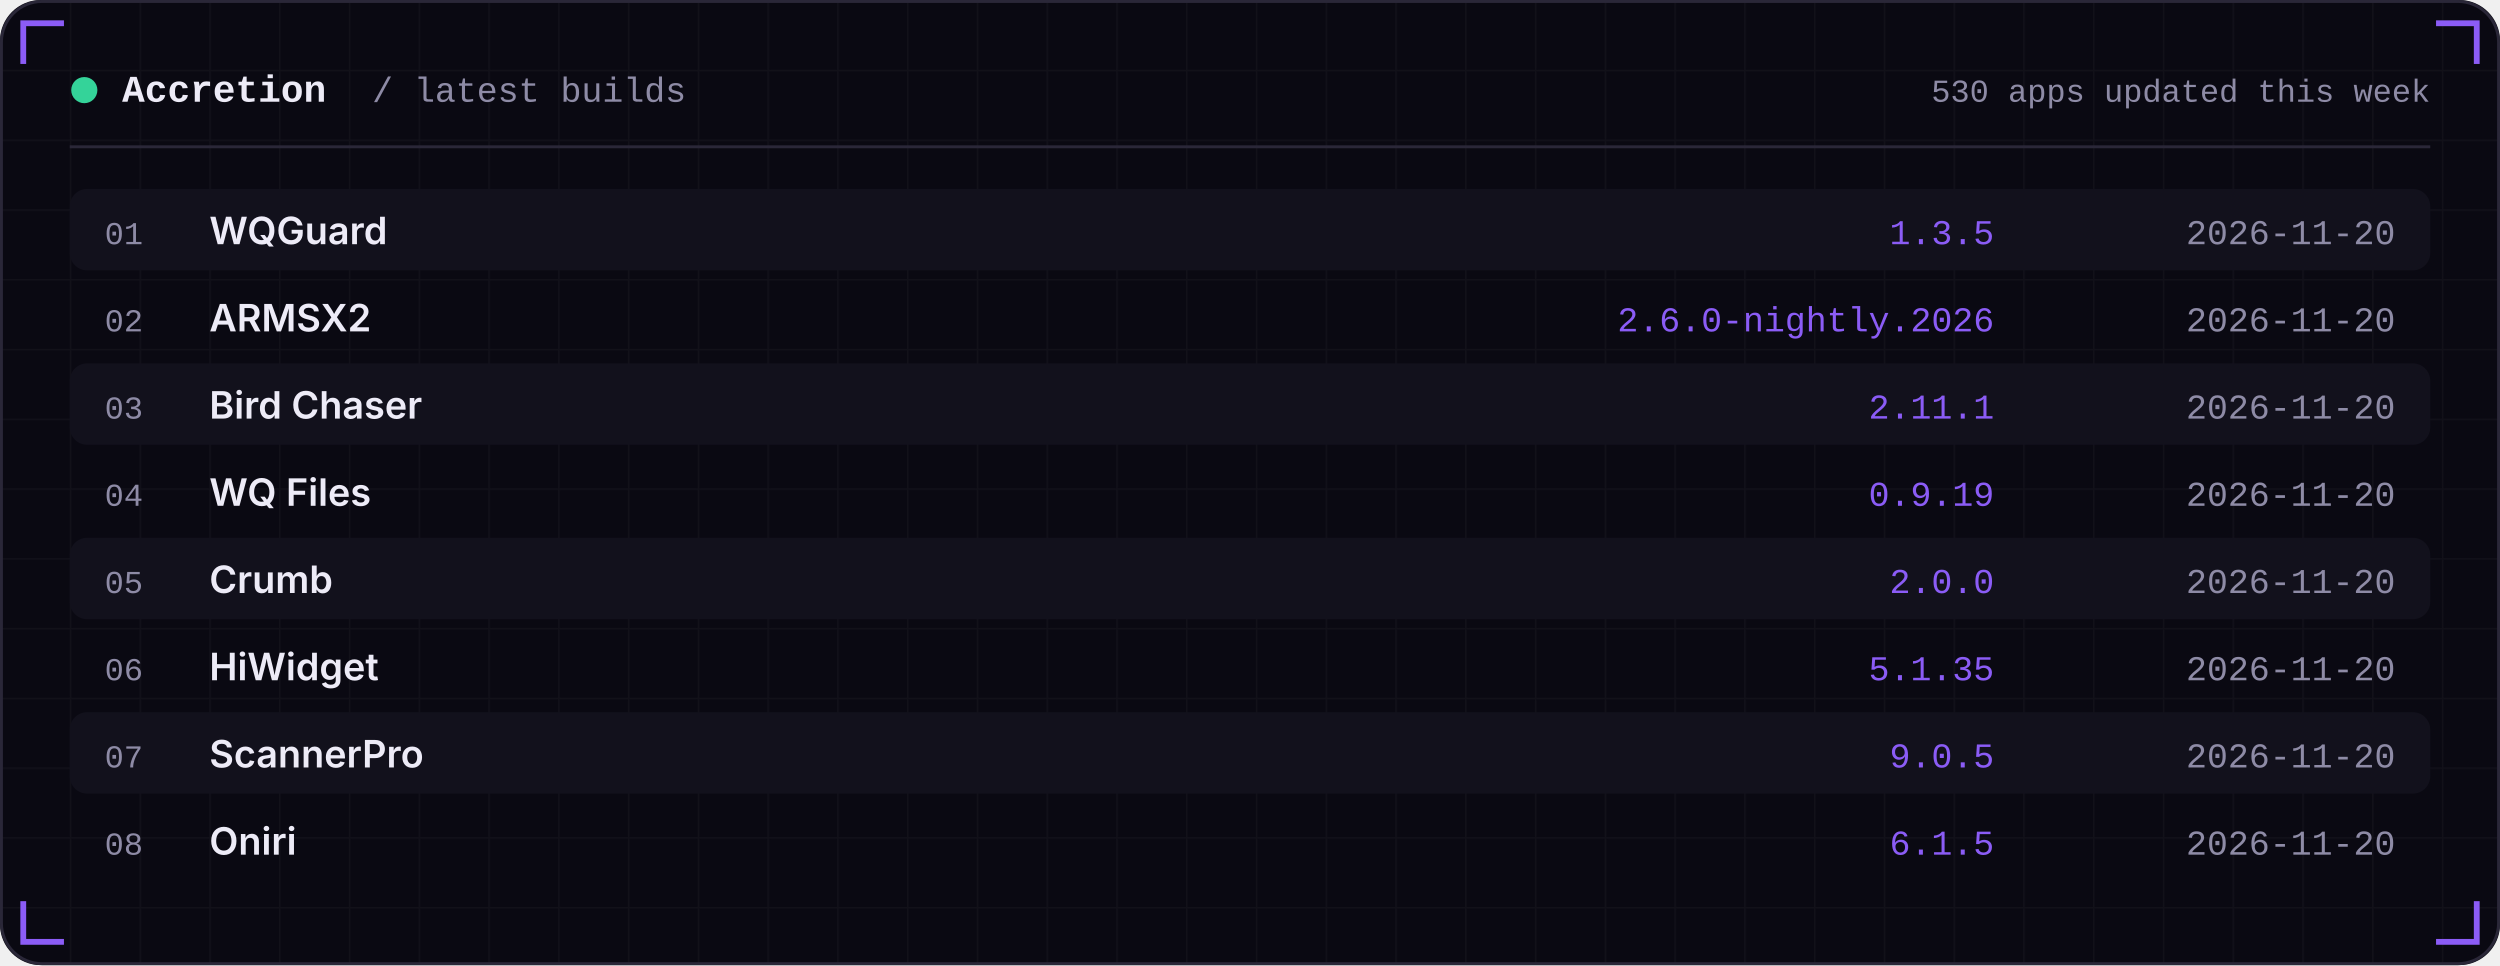
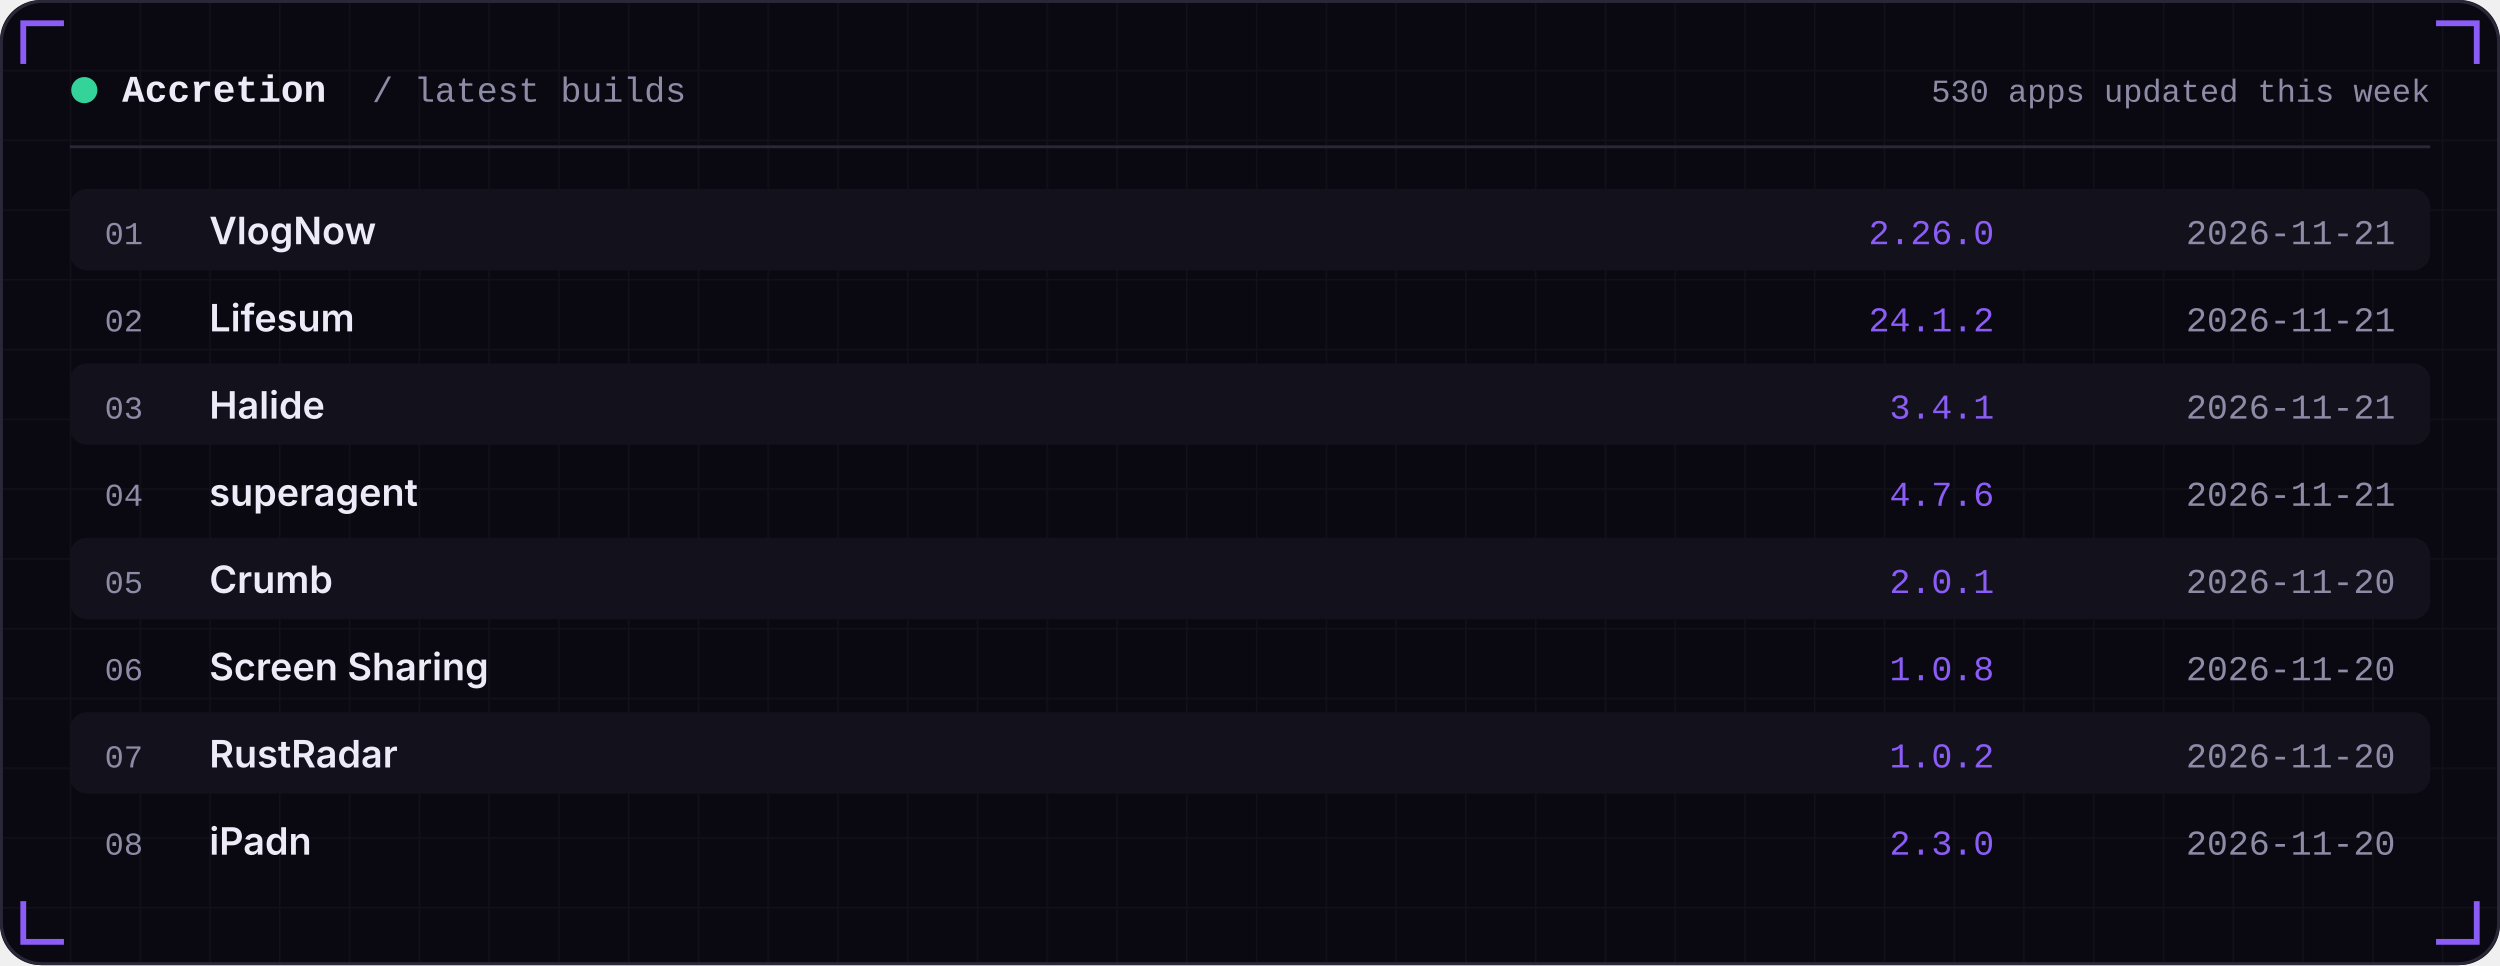
<svg xmlns="http://www.w3.org/2000/svg" width="860" height="332" viewBox="0 0 860 332" role="img">
  <defs>
    <linearGradient id="area" x1="0" x2="0" y1="0" y2="1">
      <stop offset="0" stop-color="#8B5CF6" stop-opacity="0.35" />
      <stop offset="1" stop-color="#8B5CF6" stop-opacity="0" />
    </linearGradient>
    <pattern id="grid" width="24" height="24" patternUnits="userSpaceOnUse">
      <path d="M24 0H0V24" fill="none" stroke="#FFFFFF" stroke-opacity="0.035" />
    </pattern>
  </defs>
  <rect width="860" height="332" rx="14" fill="#0A0912" />
  <rect width="860" height="332" rx="14" fill="url(#grid)" />
  <rect x="0.5" y="0.5" width="859" height="331" rx="14" fill="none" stroke="#2A2738" />
  <path d="M8 22 V8 H22" stroke="#8B5CF6" stroke-width="2" fill="none" />
  <path d="M852 22 V8 H838" stroke="#8B5CF6" stroke-width="2" fill="none" />
  <path d="M8 310 V324 H22" stroke="#8B5CF6" stroke-width="2" fill="none" />
  <path d="M852 310 V324 H838" stroke="#8B5CF6" stroke-width="2" fill="none" />
  <circle cx="29" cy="31" r="4.5" fill="#34D399" />
  <text x="42" y="35" font-family="ui-monospace,SFMono-Regular,Menlo,Consolas,'Liberation Mono',monospace" font-size="13" font-weight="600" fill="#EDEBF7" text-anchor="start" letter-spacing="0">Accretion</text>
  <text x="128" y="35" font-family="ui-monospace,SFMono-Regular,Menlo,Consolas,'Liberation Mono',monospace" font-size="12" font-weight="400" fill="#8E8BA6" text-anchor="start" letter-spacing="0">/ latest builds</text>
  <text x="836" y="35" font-family="ui-monospace,SFMono-Regular,Menlo,Consolas,'Liberation Mono',monospace" font-size="11" font-weight="400" fill="#8E8BA6" text-anchor="end" letter-spacing="0">530 apps updated this week</text>
  <rect x="24" y="50" width="812" height="1" fill="#2A2738" />
  <rect x="24" y="65" width="812" height="28" rx="6" fill="#12111C" />
  <text x="36" y="84" font-family="ui-monospace,SFMono-Regular,Menlo,Consolas,'Liberation Mono',monospace" font-size="11" font-weight="400" fill="#8E8BA6" text-anchor="start" letter-spacing="0">01</text>
-   <text x="72" y="84" font-family="-apple-system,BlinkMacSystemFont,'Segoe UI',Inter,Helvetica,Arial,sans-serif" font-size="13" font-weight="600" fill="#EDEBF7" text-anchor="start" letter-spacing="0">WQGuard</text>
-   <text x="686" y="84" font-family="ui-monospace,SFMono-Regular,Menlo,Consolas,'Liberation Mono',monospace" font-size="12" font-weight="400" fill="#8B5CF6" text-anchor="end" letter-spacing="0">1.3.5</text>
-   <text x="824" y="84" font-family="ui-monospace,SFMono-Regular,Menlo,Consolas,'Liberation Mono',monospace" font-size="12" font-weight="400" fill="#8E8BA6" text-anchor="end" letter-spacing="0">2026-11-20</text>
+   <text x="72" y="84" font-family="-apple-system,BlinkMacSystemFont,'Segoe UI',Inter,Helvetica,Arial,sans-serif" font-size="13" font-weight="600" fill="#EDEBF7" text-anchor="start" letter-spacing="0">VlogNow</text>
+   <text x="686" y="84" font-family="ui-monospace,SFMono-Regular,Menlo,Consolas,'Liberation Mono',monospace" font-size="12" font-weight="400" fill="#8B5CF6" text-anchor="end" letter-spacing="0">2.26.0</text>
+   <text x="824" y="84" font-family="ui-monospace,SFMono-Regular,Menlo,Consolas,'Liberation Mono',monospace" font-size="12" font-weight="400" fill="#8E8BA6" text-anchor="end" letter-spacing="0">2026-11-21</text>
  <text x="36" y="114" font-family="ui-monospace,SFMono-Regular,Menlo,Consolas,'Liberation Mono',monospace" font-size="11" font-weight="400" fill="#8E8BA6" text-anchor="start" letter-spacing="0">02</text>
-   <text x="72" y="114" font-family="-apple-system,BlinkMacSystemFont,'Segoe UI',Inter,Helvetica,Arial,sans-serif" font-size="13" font-weight="600" fill="#EDEBF7" text-anchor="start" letter-spacing="0">ARMSX2</text>
-   <text x="686" y="114" font-family="ui-monospace,SFMono-Regular,Menlo,Consolas,'Liberation Mono',monospace" font-size="12" font-weight="400" fill="#8B5CF6" text-anchor="end" letter-spacing="0">2.6.0-nightly.2026</text>
-   <text x="824" y="114" font-family="ui-monospace,SFMono-Regular,Menlo,Consolas,'Liberation Mono',monospace" font-size="12" font-weight="400" fill="#8E8BA6" text-anchor="end" letter-spacing="0">2026-11-20</text>
+   <text x="72" y="114" font-family="-apple-system,BlinkMacSystemFont,'Segoe UI',Inter,Helvetica,Arial,sans-serif" font-size="13" font-weight="600" fill="#EDEBF7" text-anchor="start" letter-spacing="0">Lifesum</text>
+   <text x="686" y="114" font-family="ui-monospace,SFMono-Regular,Menlo,Consolas,'Liberation Mono',monospace" font-size="12" font-weight="400" fill="#8B5CF6" text-anchor="end" letter-spacing="0">24.1.2</text>
+   <text x="824" y="114" font-family="ui-monospace,SFMono-Regular,Menlo,Consolas,'Liberation Mono',monospace" font-size="12" font-weight="400" fill="#8E8BA6" text-anchor="end" letter-spacing="0">2026-11-21</text>
  <rect x="24" y="125" width="812" height="28" rx="6" fill="#12111C" />
  <text x="36" y="144" font-family="ui-monospace,SFMono-Regular,Menlo,Consolas,'Liberation Mono',monospace" font-size="11" font-weight="400" fill="#8E8BA6" text-anchor="start" letter-spacing="0">03</text>
-   <text x="72" y="144" font-family="-apple-system,BlinkMacSystemFont,'Segoe UI',Inter,Helvetica,Arial,sans-serif" font-size="13" font-weight="600" fill="#EDEBF7" text-anchor="start" letter-spacing="0">Bird Chaser</text>
-   <text x="686" y="144" font-family="ui-monospace,SFMono-Regular,Menlo,Consolas,'Liberation Mono',monospace" font-size="12" font-weight="400" fill="#8B5CF6" text-anchor="end" letter-spacing="0">2.11.1</text>
-   <text x="824" y="144" font-family="ui-monospace,SFMono-Regular,Menlo,Consolas,'Liberation Mono',monospace" font-size="12" font-weight="400" fill="#8E8BA6" text-anchor="end" letter-spacing="0">2026-11-20</text>
+   <text x="72" y="144" font-family="-apple-system,BlinkMacSystemFont,'Segoe UI',Inter,Helvetica,Arial,sans-serif" font-size="13" font-weight="600" fill="#EDEBF7" text-anchor="start" letter-spacing="0">Halide</text>
+   <text x="686" y="144" font-family="ui-monospace,SFMono-Regular,Menlo,Consolas,'Liberation Mono',monospace" font-size="12" font-weight="400" fill="#8B5CF6" text-anchor="end" letter-spacing="0">3.4.1</text>
+   <text x="824" y="144" font-family="ui-monospace,SFMono-Regular,Menlo,Consolas,'Liberation Mono',monospace" font-size="12" font-weight="400" fill="#8E8BA6" text-anchor="end" letter-spacing="0">2026-11-21</text>
  <text x="36" y="174" font-family="ui-monospace,SFMono-Regular,Menlo,Consolas,'Liberation Mono',monospace" font-size="11" font-weight="400" fill="#8E8BA6" text-anchor="start" letter-spacing="0">04</text>
-   <text x="72" y="174" font-family="-apple-system,BlinkMacSystemFont,'Segoe UI',Inter,Helvetica,Arial,sans-serif" font-size="13" font-weight="600" fill="#EDEBF7" text-anchor="start" letter-spacing="0">WQ Files</text>
-   <text x="686" y="174" font-family="ui-monospace,SFMono-Regular,Menlo,Consolas,'Liberation Mono',monospace" font-size="12" font-weight="400" fill="#8B5CF6" text-anchor="end" letter-spacing="0">0.9.19</text>
-   <text x="824" y="174" font-family="ui-monospace,SFMono-Regular,Menlo,Consolas,'Liberation Mono',monospace" font-size="12" font-weight="400" fill="#8E8BA6" text-anchor="end" letter-spacing="0">2026-11-20</text>
+   <text x="72" y="174" font-family="-apple-system,BlinkMacSystemFont,'Segoe UI',Inter,Helvetica,Arial,sans-serif" font-size="13" font-weight="600" fill="#EDEBF7" text-anchor="start" letter-spacing="0">superagent</text>
+   <text x="686" y="174" font-family="ui-monospace,SFMono-Regular,Menlo,Consolas,'Liberation Mono',monospace" font-size="12" font-weight="400" fill="#8B5CF6" text-anchor="end" letter-spacing="0">4.7.6</text>
+   <text x="824" y="174" font-family="ui-monospace,SFMono-Regular,Menlo,Consolas,'Liberation Mono',monospace" font-size="12" font-weight="400" fill="#8E8BA6" text-anchor="end" letter-spacing="0">2026-11-21</text>
  <rect x="24" y="185" width="812" height="28" rx="6" fill="#12111C" />
  <text x="36" y="204" font-family="ui-monospace,SFMono-Regular,Menlo,Consolas,'Liberation Mono',monospace" font-size="11" font-weight="400" fill="#8E8BA6" text-anchor="start" letter-spacing="0">05</text>
  <text x="72" y="204" font-family="-apple-system,BlinkMacSystemFont,'Segoe UI',Inter,Helvetica,Arial,sans-serif" font-size="13" font-weight="600" fill="#EDEBF7" text-anchor="start" letter-spacing="0">Crumb</text>
-   <text x="686" y="204" font-family="ui-monospace,SFMono-Regular,Menlo,Consolas,'Liberation Mono',monospace" font-size="12" font-weight="400" fill="#8B5CF6" text-anchor="end" letter-spacing="0">2.0.0</text>
+   <text x="686" y="204" font-family="ui-monospace,SFMono-Regular,Menlo,Consolas,'Liberation Mono',monospace" font-size="12" font-weight="400" fill="#8B5CF6" text-anchor="end" letter-spacing="0">2.0.1</text>
  <text x="824" y="204" font-family="ui-monospace,SFMono-Regular,Menlo,Consolas,'Liberation Mono',monospace" font-size="12" font-weight="400" fill="#8E8BA6" text-anchor="end" letter-spacing="0">2026-11-20</text>
  <text x="36" y="234" font-family="ui-monospace,SFMono-Regular,Menlo,Consolas,'Liberation Mono',monospace" font-size="11" font-weight="400" fill="#8E8BA6" text-anchor="start" letter-spacing="0">06</text>
-   <text x="72" y="234" font-family="-apple-system,BlinkMacSystemFont,'Segoe UI',Inter,Helvetica,Arial,sans-serif" font-size="13" font-weight="600" fill="#EDEBF7" text-anchor="start" letter-spacing="0">HiWidget</text>
-   <text x="686" y="234" font-family="ui-monospace,SFMono-Regular,Menlo,Consolas,'Liberation Mono',monospace" font-size="12" font-weight="400" fill="#8B5CF6" text-anchor="end" letter-spacing="0">5.1.35</text>
+   <text x="72" y="234" font-family="-apple-system,BlinkMacSystemFont,'Segoe UI',Inter,Helvetica,Arial,sans-serif" font-size="13" font-weight="600" fill="#EDEBF7" text-anchor="start" letter-spacing="0">Screen Sharing</text>
+   <text x="686" y="234" font-family="ui-monospace,SFMono-Regular,Menlo,Consolas,'Liberation Mono',monospace" font-size="12" font-weight="400" fill="#8B5CF6" text-anchor="end" letter-spacing="0">1.0.8</text>
  <text x="824" y="234" font-family="ui-monospace,SFMono-Regular,Menlo,Consolas,'Liberation Mono',monospace" font-size="12" font-weight="400" fill="#8E8BA6" text-anchor="end" letter-spacing="0">2026-11-20</text>
  <rect x="24" y="245" width="812" height="28" rx="6" fill="#12111C" />
  <text x="36" y="264" font-family="ui-monospace,SFMono-Regular,Menlo,Consolas,'Liberation Mono',monospace" font-size="11" font-weight="400" fill="#8E8BA6" text-anchor="start" letter-spacing="0">07</text>
-   <text x="72" y="264" font-family="-apple-system,BlinkMacSystemFont,'Segoe UI',Inter,Helvetica,Arial,sans-serif" font-size="13" font-weight="600" fill="#EDEBF7" text-anchor="start" letter-spacing="0">ScannerPro</text>
-   <text x="686" y="264" font-family="ui-monospace,SFMono-Regular,Menlo,Consolas,'Liberation Mono',monospace" font-size="12" font-weight="400" fill="#8B5CF6" text-anchor="end" letter-spacing="0">9.0.5</text>
+   <text x="72" y="264" font-family="-apple-system,BlinkMacSystemFont,'Segoe UI',Inter,Helvetica,Arial,sans-serif" font-size="13" font-weight="600" fill="#EDEBF7" text-anchor="start" letter-spacing="0">RustRadar</text>
+   <text x="686" y="264" font-family="ui-monospace,SFMono-Regular,Menlo,Consolas,'Liberation Mono',monospace" font-size="12" font-weight="400" fill="#8B5CF6" text-anchor="end" letter-spacing="0">1.0.2</text>
  <text x="824" y="264" font-family="ui-monospace,SFMono-Regular,Menlo,Consolas,'Liberation Mono',monospace" font-size="12" font-weight="400" fill="#8E8BA6" text-anchor="end" letter-spacing="0">2026-11-20</text>
  <text x="36" y="294" font-family="ui-monospace,SFMono-Regular,Menlo,Consolas,'Liberation Mono',monospace" font-size="11" font-weight="400" fill="#8E8BA6" text-anchor="start" letter-spacing="0">08</text>
-   <text x="72" y="294" font-family="-apple-system,BlinkMacSystemFont,'Segoe UI',Inter,Helvetica,Arial,sans-serif" font-size="13" font-weight="600" fill="#EDEBF7" text-anchor="start" letter-spacing="0">Oniri</text>
-   <text x="686" y="294" font-family="ui-monospace,SFMono-Regular,Menlo,Consolas,'Liberation Mono',monospace" font-size="12" font-weight="400" fill="#8B5CF6" text-anchor="end" letter-spacing="0">6.1.5</text>
+   <text x="72" y="294" font-family="-apple-system,BlinkMacSystemFont,'Segoe UI',Inter,Helvetica,Arial,sans-serif" font-size="13" font-weight="600" fill="#EDEBF7" text-anchor="start" letter-spacing="0">iPadn</text>
+   <text x="686" y="294" font-family="ui-monospace,SFMono-Regular,Menlo,Consolas,'Liberation Mono',monospace" font-size="12" font-weight="400" fill="#8B5CF6" text-anchor="end" letter-spacing="0">2.3.0</text>
  <text x="824" y="294" font-family="ui-monospace,SFMono-Regular,Menlo,Consolas,'Liberation Mono',monospace" font-size="12" font-weight="400" fill="#8E8BA6" text-anchor="end" letter-spacing="0">2026-11-20</text>
</svg>
